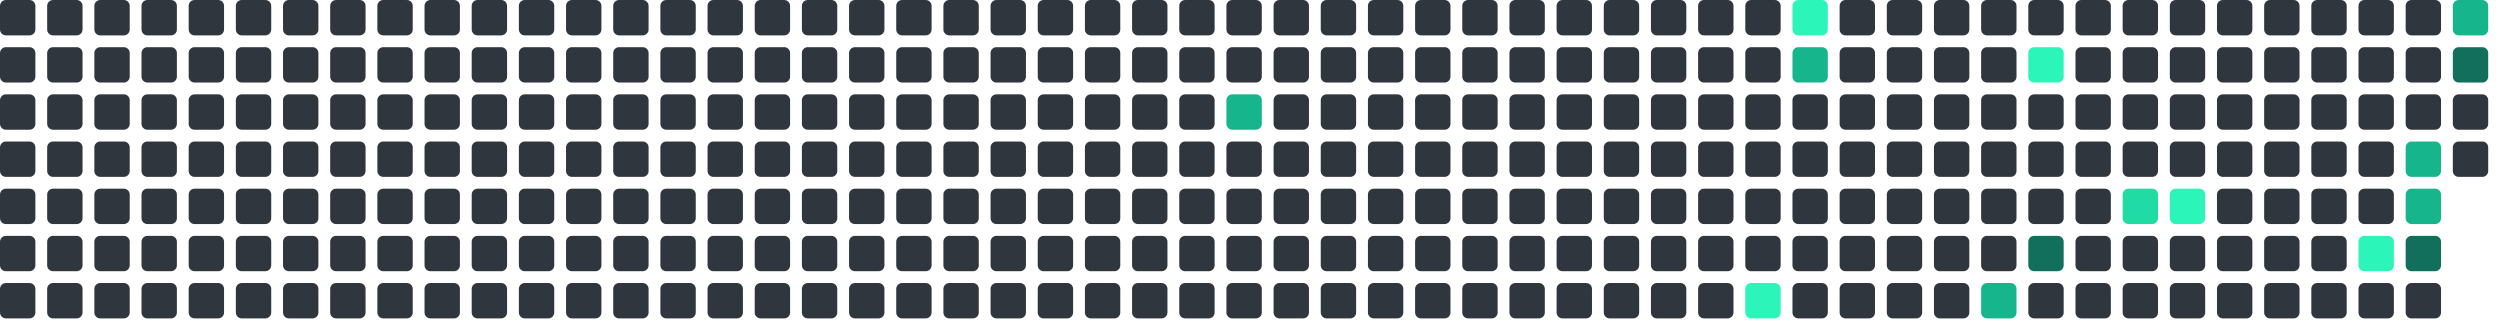
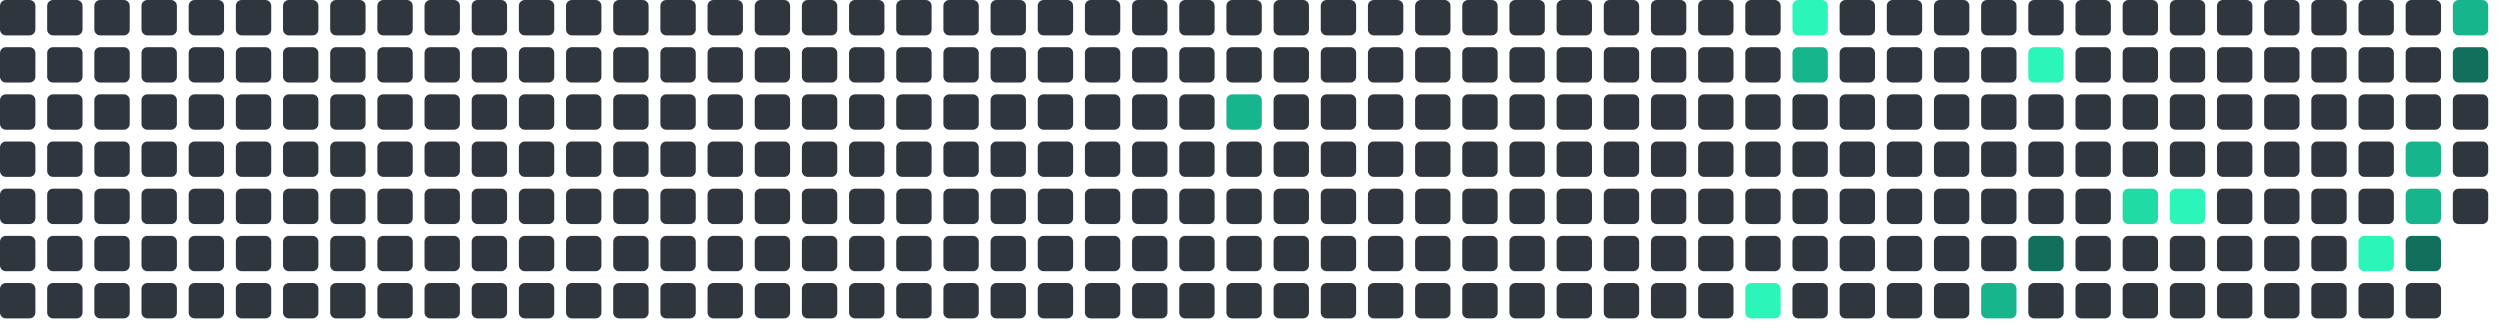
<svg xmlns="http://www.w3.org/2000/svg" viewBox="0 0 848 112" width="848" height="112">
  <rect x="0" y="0" width="12" height="12" rx="2" fill="#30363d" />
  <rect x="0" y="16" width="12" height="12" rx="2" fill="#30363d" />
  <rect x="0" y="32" width="12" height="12" rx="2" fill="#30363d" />
  <rect x="0" y="48" width="12" height="12" rx="2" fill="#30363d" />
  <rect x="0" y="64" width="12" height="12" rx="2" fill="#30363d" />
  <rect x="0" y="80" width="12" height="12" rx="2" fill="#30363d" />
  <rect x="0" y="96" width="12" height="12" rx="2" fill="#30363d" />
  <rect x="16" y="0" width="12" height="12" rx="2" fill="#30363d" />
  <rect x="16" y="16" width="12" height="12" rx="2" fill="#30363d" />
  <rect x="16" y="32" width="12" height="12" rx="2" fill="#30363d" />
  <rect x="16" y="48" width="12" height="12" rx="2" fill="#30363d" />
  <rect x="16" y="64" width="12" height="12" rx="2" fill="#30363d" />
  <rect x="16" y="80" width="12" height="12" rx="2" fill="#30363d" />
  <rect x="16" y="96" width="12" height="12" rx="2" fill="#30363d" />
  <rect x="32" y="0" width="12" height="12" rx="2" fill="#30363d" />
  <rect x="32" y="16" width="12" height="12" rx="2" fill="#30363d" />
  <rect x="32" y="32" width="12" height="12" rx="2" fill="#30363d" />
  <rect x="32" y="48" width="12" height="12" rx="2" fill="#30363d" />
  <rect x="32" y="64" width="12" height="12" rx="2" fill="#30363d" />
  <rect x="32" y="80" width="12" height="12" rx="2" fill="#30363d" />
  <rect x="32" y="96" width="12" height="12" rx="2" fill="#30363d" />
  <rect x="48" y="0" width="12" height="12" rx="2" fill="#30363d" />
  <rect x="48" y="16" width="12" height="12" rx="2" fill="#30363d" />
  <rect x="48" y="32" width="12" height="12" rx="2" fill="#30363d" />
  <rect x="48" y="48" width="12" height="12" rx="2" fill="#30363d" />
  <rect x="48" y="64" width="12" height="12" rx="2" fill="#30363d" />
  <rect x="48" y="80" width="12" height="12" rx="2" fill="#30363d" />
  <rect x="48" y="96" width="12" height="12" rx="2" fill="#30363d" />
  <rect x="64" y="0" width="12" height="12" rx="2" fill="#30363d" />
  <rect x="64" y="16" width="12" height="12" rx="2" fill="#30363d" />
  <rect x="64" y="32" width="12" height="12" rx="2" fill="#30363d" />
  <rect x="64" y="48" width="12" height="12" rx="2" fill="#30363d" />
  <rect x="64" y="64" width="12" height="12" rx="2" fill="#30363d" />
  <rect x="64" y="80" width="12" height="12" rx="2" fill="#30363d" />
  <rect x="64" y="96" width="12" height="12" rx="2" fill="#30363d" />
  <rect x="80" y="0" width="12" height="12" rx="2" fill="#30363d" />
  <rect x="80" y="16" width="12" height="12" rx="2" fill="#30363d" />
  <rect x="80" y="32" width="12" height="12" rx="2" fill="#30363d" />
  <rect x="80" y="48" width="12" height="12" rx="2" fill="#30363d" />
  <rect x="80" y="64" width="12" height="12" rx="2" fill="#30363d" />
  <rect x="80" y="80" width="12" height="12" rx="2" fill="#30363d" />
  <rect x="80" y="96" width="12" height="12" rx="2" fill="#30363d" />
  <rect x="96" y="0" width="12" height="12" rx="2" fill="#30363d" />
  <rect x="96" y="16" width="12" height="12" rx="2" fill="#30363d" />
  <rect x="96" y="32" width="12" height="12" rx="2" fill="#30363d" />
  <rect x="96" y="48" width="12" height="12" rx="2" fill="#30363d" />
  <rect x="96" y="64" width="12" height="12" rx="2" fill="#30363d" />
  <rect x="96" y="80" width="12" height="12" rx="2" fill="#30363d" />
  <rect x="96" y="96" width="12" height="12" rx="2" fill="#30363d" />
  <rect x="112" y="0" width="12" height="12" rx="2" fill="#30363d" />
  <rect x="112" y="16" width="12" height="12" rx="2" fill="#30363d" />
  <rect x="112" y="32" width="12" height="12" rx="2" fill="#30363d" />
  <rect x="112" y="48" width="12" height="12" rx="2" fill="#30363d" />
  <rect x="112" y="64" width="12" height="12" rx="2" fill="#30363d" />
  <rect x="112" y="80" width="12" height="12" rx="2" fill="#30363d" />
  <rect x="112" y="96" width="12" height="12" rx="2" fill="#30363d" />
  <rect x="128" y="0" width="12" height="12" rx="2" fill="#30363d" />
  <rect x="128" y="16" width="12" height="12" rx="2" fill="#30363d" />
  <rect x="128" y="32" width="12" height="12" rx="2" fill="#30363d" />
  <rect x="128" y="48" width="12" height="12" rx="2" fill="#30363d" />
  <rect x="128" y="64" width="12" height="12" rx="2" fill="#30363d" />
  <rect x="128" y="80" width="12" height="12" rx="2" fill="#30363d" />
  <rect x="128" y="96" width="12" height="12" rx="2" fill="#30363d" />
  <rect x="144" y="0" width="12" height="12" rx="2" fill="#30363d" />
  <rect x="144" y="16" width="12" height="12" rx="2" fill="#30363d" />
  <rect x="144" y="32" width="12" height="12" rx="2" fill="#30363d" />
  <rect x="144" y="48" width="12" height="12" rx="2" fill="#30363d" />
  <rect x="144" y="64" width="12" height="12" rx="2" fill="#30363d" />
  <rect x="144" y="80" width="12" height="12" rx="2" fill="#30363d" />
  <rect x="144" y="96" width="12" height="12" rx="2" fill="#30363d" />
  <rect x="160" y="0" width="12" height="12" rx="2" fill="#30363d" />
  <rect x="160" y="16" width="12" height="12" rx="2" fill="#30363d" />
  <rect x="160" y="32" width="12" height="12" rx="2" fill="#30363d" />
  <rect x="160" y="48" width="12" height="12" rx="2" fill="#30363d" />
  <rect x="160" y="64" width="12" height="12" rx="2" fill="#30363d" />
  <rect x="160" y="80" width="12" height="12" rx="2" fill="#30363d" />
  <rect x="160" y="96" width="12" height="12" rx="2" fill="#30363d" />
  <rect x="176" y="0" width="12" height="12" rx="2" fill="#30363d" />
  <rect x="176" y="16" width="12" height="12" rx="2" fill="#30363d" />
  <rect x="176" y="32" width="12" height="12" rx="2" fill="#30363d" />
  <rect x="176" y="48" width="12" height="12" rx="2" fill="#30363d" />
  <rect x="176" y="64" width="12" height="12" rx="2" fill="#30363d" />
  <rect x="176" y="80" width="12" height="12" rx="2" fill="#30363d" />
  <rect x="176" y="96" width="12" height="12" rx="2" fill="#30363d" />
  <rect x="192" y="0" width="12" height="12" rx="2" fill="#30363d" />
  <rect x="192" y="16" width="12" height="12" rx="2" fill="#30363d" />
  <rect x="192" y="32" width="12" height="12" rx="2" fill="#30363d" />
  <rect x="192" y="48" width="12" height="12" rx="2" fill="#30363d" />
  <rect x="192" y="64" width="12" height="12" rx="2" fill="#30363d" />
  <rect x="192" y="80" width="12" height="12" rx="2" fill="#30363d" />
  <rect x="192" y="96" width="12" height="12" rx="2" fill="#30363d" />
  <rect x="208" y="0" width="12" height="12" rx="2" fill="#30363d" />
  <rect x="208" y="16" width="12" height="12" rx="2" fill="#30363d" />
  <rect x="208" y="32" width="12" height="12" rx="2" fill="#30363d" />
  <rect x="208" y="48" width="12" height="12" rx="2" fill="#30363d" />
  <rect x="208" y="64" width="12" height="12" rx="2" fill="#30363d" />
  <rect x="208" y="80" width="12" height="12" rx="2" fill="#30363d" />
  <rect x="208" y="96" width="12" height="12" rx="2" fill="#30363d" />
  <rect x="224" y="0" width="12" height="12" rx="2" fill="#30363d" />
  <rect x="224" y="16" width="12" height="12" rx="2" fill="#30363d" />
  <rect x="224" y="32" width="12" height="12" rx="2" fill="#30363d" />
  <rect x="224" y="48" width="12" height="12" rx="2" fill="#30363d" />
  <rect x="224" y="64" width="12" height="12" rx="2" fill="#30363d" />
  <rect x="224" y="80" width="12" height="12" rx="2" fill="#30363d" />
  <rect x="224" y="96" width="12" height="12" rx="2" fill="#30363d" />
  <rect x="240" y="0" width="12" height="12" rx="2" fill="#30363d" />
  <rect x="240" y="16" width="12" height="12" rx="2" fill="#30363d" />
  <rect x="240" y="32" width="12" height="12" rx="2" fill="#30363d" />
  <rect x="240" y="48" width="12" height="12" rx="2" fill="#30363d" />
  <rect x="240" y="64" width="12" height="12" rx="2" fill="#30363d" />
  <rect x="240" y="80" width="12" height="12" rx="2" fill="#30363d" />
  <rect x="240" y="96" width="12" height="12" rx="2" fill="#30363d" />
  <rect x="256" y="0" width="12" height="12" rx="2" fill="#30363d" />
  <rect x="256" y="16" width="12" height="12" rx="2" fill="#30363d" />
  <rect x="256" y="32" width="12" height="12" rx="2" fill="#30363d" />
  <rect x="256" y="48" width="12" height="12" rx="2" fill="#30363d" />
  <rect x="256" y="64" width="12" height="12" rx="2" fill="#30363d" />
  <rect x="256" y="80" width="12" height="12" rx="2" fill="#30363d" />
  <rect x="256" y="96" width="12" height="12" rx="2" fill="#30363d" />
  <rect x="272" y="0" width="12" height="12" rx="2" fill="#30363d" />
  <rect x="272" y="16" width="12" height="12" rx="2" fill="#30363d" />
  <rect x="272" y="32" width="12" height="12" rx="2" fill="#30363d" />
  <rect x="272" y="48" width="12" height="12" rx="2" fill="#30363d" />
  <rect x="272" y="64" width="12" height="12" rx="2" fill="#30363d" />
  <rect x="272" y="80" width="12" height="12" rx="2" fill="#30363d" />
  <rect x="272" y="96" width="12" height="12" rx="2" fill="#30363d" />
  <rect x="288" y="0" width="12" height="12" rx="2" fill="#30363d" />
  <rect x="288" y="16" width="12" height="12" rx="2" fill="#30363d" />
  <rect x="288" y="32" width="12" height="12" rx="2" fill="#30363d" />
  <rect x="288" y="48" width="12" height="12" rx="2" fill="#30363d" />
  <rect x="288" y="64" width="12" height="12" rx="2" fill="#30363d" />
  <rect x="288" y="80" width="12" height="12" rx="2" fill="#30363d" />
  <rect x="288" y="96" width="12" height="12" rx="2" fill="#30363d" />
  <rect x="304" y="0" width="12" height="12" rx="2" fill="#30363d" />
  <rect x="304" y="16" width="12" height="12" rx="2" fill="#30363d" />
  <rect x="304" y="32" width="12" height="12" rx="2" fill="#30363d" />
  <rect x="304" y="48" width="12" height="12" rx="2" fill="#30363d" />
  <rect x="304" y="64" width="12" height="12" rx="2" fill="#30363d" />
  <rect x="304" y="80" width="12" height="12" rx="2" fill="#30363d" />
  <rect x="304" y="96" width="12" height="12" rx="2" fill="#30363d" />
  <rect x="320" y="0" width="12" height="12" rx="2" fill="#30363d" />
  <rect x="320" y="16" width="12" height="12" rx="2" fill="#30363d" />
  <rect x="320" y="32" width="12" height="12" rx="2" fill="#30363d" />
  <rect x="320" y="48" width="12" height="12" rx="2" fill="#30363d" />
  <rect x="320" y="64" width="12" height="12" rx="2" fill="#30363d" />
  <rect x="320" y="80" width="12" height="12" rx="2" fill="#30363d" />
  <rect x="320" y="96" width="12" height="12" rx="2" fill="#30363d" />
  <rect x="336" y="0" width="12" height="12" rx="2" fill="#30363d" />
  <rect x="336" y="16" width="12" height="12" rx="2" fill="#30363d" />
  <rect x="336" y="32" width="12" height="12" rx="2" fill="#30363d" />
  <rect x="336" y="48" width="12" height="12" rx="2" fill="#30363d" />
  <rect x="336" y="64" width="12" height="12" rx="2" fill="#30363d" />
  <rect x="336" y="80" width="12" height="12" rx="2" fill="#30363d" />
  <rect x="336" y="96" width="12" height="12" rx="2" fill="#30363d" />
  <rect x="352" y="0" width="12" height="12" rx="2" fill="#30363d" />
  <rect x="352" y="16" width="12" height="12" rx="2" fill="#30363d" />
  <rect x="352" y="32" width="12" height="12" rx="2" fill="#30363d" />
  <rect x="352" y="48" width="12" height="12" rx="2" fill="#30363d" />
  <rect x="352" y="64" width="12" height="12" rx="2" fill="#30363d" />
  <rect x="352" y="80" width="12" height="12" rx="2" fill="#30363d" />
  <rect x="352" y="96" width="12" height="12" rx="2" fill="#30363d" />
  <rect x="368" y="0" width="12" height="12" rx="2" fill="#30363d" />
  <rect x="368" y="16" width="12" height="12" rx="2" fill="#30363d" />
  <rect x="368" y="32" width="12" height="12" rx="2" fill="#30363d" />
  <rect x="368" y="48" width="12" height="12" rx="2" fill="#30363d" />
  <rect x="368" y="64" width="12" height="12" rx="2" fill="#30363d" />
  <rect x="368" y="80" width="12" height="12" rx="2" fill="#30363d" />
  <rect x="368" y="96" width="12" height="12" rx="2" fill="#30363d" />
  <rect x="384" y="0" width="12" height="12" rx="2" fill="#30363d" />
  <rect x="384" y="16" width="12" height="12" rx="2" fill="#30363d" />
  <rect x="384" y="32" width="12" height="12" rx="2" fill="#30363d" />
  <rect x="384" y="48" width="12" height="12" rx="2" fill="#30363d" />
  <rect x="384" y="64" width="12" height="12" rx="2" fill="#30363d" />
  <rect x="384" y="80" width="12" height="12" rx="2" fill="#30363d" />
  <rect x="384" y="96" width="12" height="12" rx="2" fill="#30363d" />
  <rect x="400" y="0" width="12" height="12" rx="2" fill="#30363d" />
  <rect x="400" y="16" width="12" height="12" rx="2" fill="#30363d" />
  <rect x="400" y="32" width="12" height="12" rx="2" fill="#30363d" />
  <rect x="400" y="48" width="12" height="12" rx="2" fill="#30363d" />
  <rect x="400" y="64" width="12" height="12" rx="2" fill="#30363d" />
  <rect x="400" y="80" width="12" height="12" rx="2" fill="#30363d" />
  <rect x="400" y="96" width="12" height="12" rx="2" fill="#30363d" />
  <rect x="416" y="0" width="12" height="12" rx="2" fill="#30363d" />
  <rect x="416" y="16" width="12" height="12" rx="2" fill="#30363d" />
  <rect x="416" y="32" width="12" height="12" rx="2" fill="#17b58b" />
  <rect x="416" y="48" width="12" height="12" rx="2" fill="#30363d" />
  <rect x="416" y="64" width="12" height="12" rx="2" fill="#30363d" />
  <rect x="416" y="80" width="12" height="12" rx="2" fill="#30363d" />
  <rect x="416" y="96" width="12" height="12" rx="2" fill="#30363d" />
  <rect x="432" y="0" width="12" height="12" rx="2" fill="#30363d" />
  <rect x="432" y="16" width="12" height="12" rx="2" fill="#30363d" />
  <rect x="432" y="32" width="12" height="12" rx="2" fill="#30363d" />
  <rect x="432" y="48" width="12" height="12" rx="2" fill="#30363d" />
  <rect x="432" y="64" width="12" height="12" rx="2" fill="#30363d" />
  <rect x="432" y="80" width="12" height="12" rx="2" fill="#30363d" />
  <rect x="432" y="96" width="12" height="12" rx="2" fill="#30363d" />
  <rect x="448" y="0" width="12" height="12" rx="2" fill="#30363d" />
  <rect x="448" y="16" width="12" height="12" rx="2" fill="#30363d" />
  <rect x="448" y="32" width="12" height="12" rx="2" fill="#30363d" />
  <rect x="448" y="48" width="12" height="12" rx="2" fill="#30363d" />
  <rect x="448" y="64" width="12" height="12" rx="2" fill="#30363d" />
  <rect x="448" y="80" width="12" height="12" rx="2" fill="#30363d" />
  <rect x="448" y="96" width="12" height="12" rx="2" fill="#30363d" />
  <rect x="464" y="0" width="12" height="12" rx="2" fill="#30363d" />
  <rect x="464" y="16" width="12" height="12" rx="2" fill="#30363d" />
  <rect x="464" y="32" width="12" height="12" rx="2" fill="#30363d" />
  <rect x="464" y="48" width="12" height="12" rx="2" fill="#30363d" />
  <rect x="464" y="64" width="12" height="12" rx="2" fill="#30363d" />
  <rect x="464" y="80" width="12" height="12" rx="2" fill="#30363d" />
  <rect x="464" y="96" width="12" height="12" rx="2" fill="#30363d" />
  <rect x="480" y="0" width="12" height="12" rx="2" fill="#30363d" />
  <rect x="480" y="16" width="12" height="12" rx="2" fill="#30363d" />
  <rect x="480" y="32" width="12" height="12" rx="2" fill="#30363d" />
  <rect x="480" y="48" width="12" height="12" rx="2" fill="#30363d" />
  <rect x="480" y="64" width="12" height="12" rx="2" fill="#30363d" />
  <rect x="480" y="80" width="12" height="12" rx="2" fill="#30363d" />
  <rect x="480" y="96" width="12" height="12" rx="2" fill="#30363d" />
  <rect x="496" y="0" width="12" height="12" rx="2" fill="#30363d" />
  <rect x="496" y="16" width="12" height="12" rx="2" fill="#30363d" />
  <rect x="496" y="32" width="12" height="12" rx="2" fill="#30363d" />
  <rect x="496" y="48" width="12" height="12" rx="2" fill="#30363d" />
  <rect x="496" y="64" width="12" height="12" rx="2" fill="#30363d" />
  <rect x="496" y="80" width="12" height="12" rx="2" fill="#30363d" />
  <rect x="496" y="96" width="12" height="12" rx="2" fill="#30363d" />
  <rect x="512" y="0" width="12" height="12" rx="2" fill="#30363d" />
  <rect x="512" y="16" width="12" height="12" rx="2" fill="#30363d" />
  <rect x="512" y="32" width="12" height="12" rx="2" fill="#30363d" />
  <rect x="512" y="48" width="12" height="12" rx="2" fill="#30363d" />
  <rect x="512" y="64" width="12" height="12" rx="2" fill="#30363d" />
  <rect x="512" y="80" width="12" height="12" rx="2" fill="#30363d" />
  <rect x="512" y="96" width="12" height="12" rx="2" fill="#30363d" />
  <rect x="528" y="0" width="12" height="12" rx="2" fill="#30363d" />
  <rect x="528" y="16" width="12" height="12" rx="2" fill="#30363d" />
  <rect x="528" y="32" width="12" height="12" rx="2" fill="#30363d" />
  <rect x="528" y="48" width="12" height="12" rx="2" fill="#30363d" />
  <rect x="528" y="64" width="12" height="12" rx="2" fill="#30363d" />
  <rect x="528" y="80" width="12" height="12" rx="2" fill="#30363d" />
  <rect x="528" y="96" width="12" height="12" rx="2" fill="#30363d" />
  <rect x="544" y="0" width="12" height="12" rx="2" fill="#30363d" />
  <rect x="544" y="16" width="12" height="12" rx="2" fill="#30363d" />
  <rect x="544" y="32" width="12" height="12" rx="2" fill="#30363d" />
  <rect x="544" y="48" width="12" height="12" rx="2" fill="#30363d" />
  <rect x="544" y="64" width="12" height="12" rx="2" fill="#30363d" />
  <rect x="544" y="80" width="12" height="12" rx="2" fill="#30363d" />
  <rect x="544" y="96" width="12" height="12" rx="2" fill="#30363d" />
  <rect x="560" y="0" width="12" height="12" rx="2" fill="#30363d" />
  <rect x="560" y="16" width="12" height="12" rx="2" fill="#30363d" />
  <rect x="560" y="32" width="12" height="12" rx="2" fill="#30363d" />
  <rect x="560" y="48" width="12" height="12" rx="2" fill="#30363d" />
  <rect x="560" y="64" width="12" height="12" rx="2" fill="#30363d" />
  <rect x="560" y="80" width="12" height="12" rx="2" fill="#30363d" />
  <rect x="560" y="96" width="12" height="12" rx="2" fill="#30363d" />
  <rect x="576" y="0" width="12" height="12" rx="2" fill="#30363d" />
  <rect x="576" y="16" width="12" height="12" rx="2" fill="#30363d" />
  <rect x="576" y="32" width="12" height="12" rx="2" fill="#30363d" />
  <rect x="576" y="48" width="12" height="12" rx="2" fill="#30363d" />
  <rect x="576" y="64" width="12" height="12" rx="2" fill="#30363d" />
  <rect x="576" y="80" width="12" height="12" rx="2" fill="#30363d" />
  <rect x="576" y="96" width="12" height="12" rx="2" fill="#30363d" />
  <rect x="592" y="0" width="12" height="12" rx="2" fill="#30363d" />
  <rect x="592" y="16" width="12" height="12" rx="2" fill="#30363d" />
  <rect x="592" y="32" width="12" height="12" rx="2" fill="#30363d" />
  <rect x="592" y="48" width="12" height="12" rx="2" fill="#30363d" />
  <rect x="592" y="64" width="12" height="12" rx="2" fill="#30363d" />
  <rect x="592" y="80" width="12" height="12" rx="2" fill="#30363d" />
  <rect x="592" y="96" width="12" height="12" rx="2" fill="#2CF5B9" />
  <rect x="608" y="0" width="12" height="12" rx="2" fill="#2CF5B9" />
  <rect x="608" y="16" width="12" height="12" rx="2" fill="#17b58b" />
  <rect x="608" y="32" width="12" height="12" rx="2" fill="#30363d" />
  <rect x="608" y="48" width="12" height="12" rx="2" fill="#30363d" />
  <rect x="608" y="64" width="12" height="12" rx="2" fill="#30363d" />
  <rect x="608" y="80" width="12" height="12" rx="2" fill="#30363d" />
  <rect x="608" y="96" width="12" height="12" rx="2" fill="#30363d" />
  <rect x="624" y="0" width="12" height="12" rx="2" fill="#30363d" />
  <rect x="624" y="16" width="12" height="12" rx="2" fill="#30363d" />
  <rect x="624" y="32" width="12" height="12" rx="2" fill="#30363d" />
  <rect x="624" y="48" width="12" height="12" rx="2" fill="#30363d" />
  <rect x="624" y="64" width="12" height="12" rx="2" fill="#30363d" />
  <rect x="624" y="80" width="12" height="12" rx="2" fill="#30363d" />
  <rect x="624" y="96" width="12" height="12" rx="2" fill="#30363d" />
  <rect x="640" y="0" width="12" height="12" rx="2" fill="#30363d" />
  <rect x="640" y="16" width="12" height="12" rx="2" fill="#30363d" />
  <rect x="640" y="32" width="12" height="12" rx="2" fill="#30363d" />
  <rect x="640" y="48" width="12" height="12" rx="2" fill="#30363d" />
  <rect x="640" y="64" width="12" height="12" rx="2" fill="#30363d" />
  <rect x="640" y="80" width="12" height="12" rx="2" fill="#30363d" />
  <rect x="640" y="96" width="12" height="12" rx="2" fill="#30363d" />
  <rect x="656" y="0" width="12" height="12" rx="2" fill="#30363d" />
  <rect x="656" y="16" width="12" height="12" rx="2" fill="#30363d" />
  <rect x="656" y="32" width="12" height="12" rx="2" fill="#30363d" />
  <rect x="656" y="48" width="12" height="12" rx="2" fill="#30363d" />
  <rect x="656" y="64" width="12" height="12" rx="2" fill="#30363d" />
  <rect x="656" y="80" width="12" height="12" rx="2" fill="#30363d" />
  <rect x="656" y="96" width="12" height="12" rx="2" fill="#30363d" />
  <rect x="672" y="0" width="12" height="12" rx="2" fill="#30363d" />
  <rect x="672" y="16" width="12" height="12" rx="2" fill="#30363d" />
  <rect x="672" y="32" width="12" height="12" rx="2" fill="#30363d" />
  <rect x="672" y="48" width="12" height="12" rx="2" fill="#30363d" />
  <rect x="672" y="64" width="12" height="12" rx="2" fill="#30363d" />
  <rect x="672" y="80" width="12" height="12" rx="2" fill="#30363d" />
  <rect x="672" y="96" width="12" height="12" rx="2" fill="#17b58b" />
  <rect x="688" y="0" width="12" height="12" rx="2" fill="#30363d" />
  <rect x="688" y="16" width="12" height="12" rx="2" fill="#2CF5B9" />
  <rect x="688" y="32" width="12" height="12" rx="2" fill="#30363d" />
  <rect x="688" y="48" width="12" height="12" rx="2" fill="#30363d" />
  <rect x="688" y="64" width="12" height="12" rx="2" fill="#30363d" />
  <rect x="688" y="80" width="12" height="12" rx="2" fill="#126F5B" />
  <rect x="688" y="96" width="12" height="12" rx="2" fill="#30363d" />
  <rect x="704" y="0" width="12" height="12" rx="2" fill="#30363d" />
  <rect x="704" y="16" width="12" height="12" rx="2" fill="#30363d" />
  <rect x="704" y="32" width="12" height="12" rx="2" fill="#30363d" />
  <rect x="704" y="48" width="12" height="12" rx="2" fill="#30363d" />
  <rect x="704" y="64" width="12" height="12" rx="2" fill="#30363d" />
  <rect x="704" y="80" width="12" height="12" rx="2" fill="#30363d" />
  <rect x="704" y="96" width="12" height="12" rx="2" fill="#30363d" />
  <rect x="720" y="0" width="12" height="12" rx="2" fill="#30363d" />
  <rect x="720" y="16" width="12" height="12" rx="2" fill="#30363d" />
  <rect x="720" y="32" width="12" height="12" rx="2" fill="#30363d" />
  <rect x="720" y="48" width="12" height="12" rx="2" fill="#30363d" />
  <rect x="720" y="64" width="12" height="12" rx="2" fill="#20dba3" />
  <rect x="720" y="80" width="12" height="12" rx="2" fill="#30363d" />
  <rect x="720" y="96" width="12" height="12" rx="2" fill="#30363d" />
  <rect x="736" y="0" width="12" height="12" rx="2" fill="#30363d" />
  <rect x="736" y="16" width="12" height="12" rx="2" fill="#30363d" />
  <rect x="736" y="32" width="12" height="12" rx="2" fill="#30363d" />
  <rect x="736" y="48" width="12" height="12" rx="2" fill="#30363d" />
  <rect x="736" y="64" width="12" height="12" rx="2" fill="#2CF5B9" />
  <rect x="736" y="80" width="12" height="12" rx="2" fill="#30363d" />
  <rect x="736" y="96" width="12" height="12" rx="2" fill="#30363d" />
  <rect x="752" y="0" width="12" height="12" rx="2" fill="#30363d" />
  <rect x="752" y="16" width="12" height="12" rx="2" fill="#30363d" />
  <rect x="752" y="32" width="12" height="12" rx="2" fill="#30363d" />
  <rect x="752" y="48" width="12" height="12" rx="2" fill="#30363d" />
  <rect x="752" y="64" width="12" height="12" rx="2" fill="#30363d" />
  <rect x="752" y="80" width="12" height="12" rx="2" fill="#30363d" />
  <rect x="752" y="96" width="12" height="12" rx="2" fill="#30363d" />
  <rect x="768" y="0" width="12" height="12" rx="2" fill="#30363d" />
  <rect x="768" y="16" width="12" height="12" rx="2" fill="#30363d" />
  <rect x="768" y="32" width="12" height="12" rx="2" fill="#30363d" />
  <rect x="768" y="48" width="12" height="12" rx="2" fill="#30363d" />
  <rect x="768" y="64" width="12" height="12" rx="2" fill="#30363d" />
  <rect x="768" y="80" width="12" height="12" rx="2" fill="#30363d" />
  <rect x="768" y="96" width="12" height="12" rx="2" fill="#30363d" />
  <rect x="784" y="0" width="12" height="12" rx="2" fill="#30363d" />
  <rect x="784" y="16" width="12" height="12" rx="2" fill="#30363d" />
  <rect x="784" y="32" width="12" height="12" rx="2" fill="#30363d" />
  <rect x="784" y="48" width="12" height="12" rx="2" fill="#30363d" />
  <rect x="784" y="64" width="12" height="12" rx="2" fill="#30363d" />
  <rect x="784" y="80" width="12" height="12" rx="2" fill="#30363d" />
  <rect x="784" y="96" width="12" height="12" rx="2" fill="#30363d" />
  <rect x="800" y="0" width="12" height="12" rx="2" fill="#30363d" />
  <rect x="800" y="16" width="12" height="12" rx="2" fill="#30363d" />
  <rect x="800" y="32" width="12" height="12" rx="2" fill="#30363d" />
  <rect x="800" y="48" width="12" height="12" rx="2" fill="#30363d" />
  <rect x="800" y="64" width="12" height="12" rx="2" fill="#30363d" />
  <rect x="800" y="80" width="12" height="12" rx="2" fill="#2CF5B9" />
  <rect x="800" y="96" width="12" height="12" rx="2" fill="#30363d" />
  <rect x="816" y="0" width="12" height="12" rx="2" fill="#30363d" />
  <rect x="816" y="16" width="12" height="12" rx="2" fill="#30363d" />
  <rect x="816" y="32" width="12" height="12" rx="2" fill="#30363d" />
  <rect x="816" y="48" width="12" height="12" rx="2" fill="#17b58b" />
  <rect x="816" y="64" width="12" height="12" rx="2" fill="#17b58b" />
  <rect x="816" y="80" width="12" height="12" rx="2" fill="#126F5B" />
  <rect x="816" y="96" width="12" height="12" rx="2" fill="#30363d" />
  <rect x="832" y="0" width="12" height="12" rx="2" fill="#17b58b" />
  <rect x="832" y="16" width="12" height="12" rx="2" fill="#126F5B" />
  <rect x="832" y="32" width="12" height="12" rx="2" fill="#30363d" />
  <rect x="832" y="48" width="12" height="12" rx="2" fill="#30363d" />
+   <rect x="832" y="64" width="12" height="12" rx="2" fill="#30363d" />
</svg>
